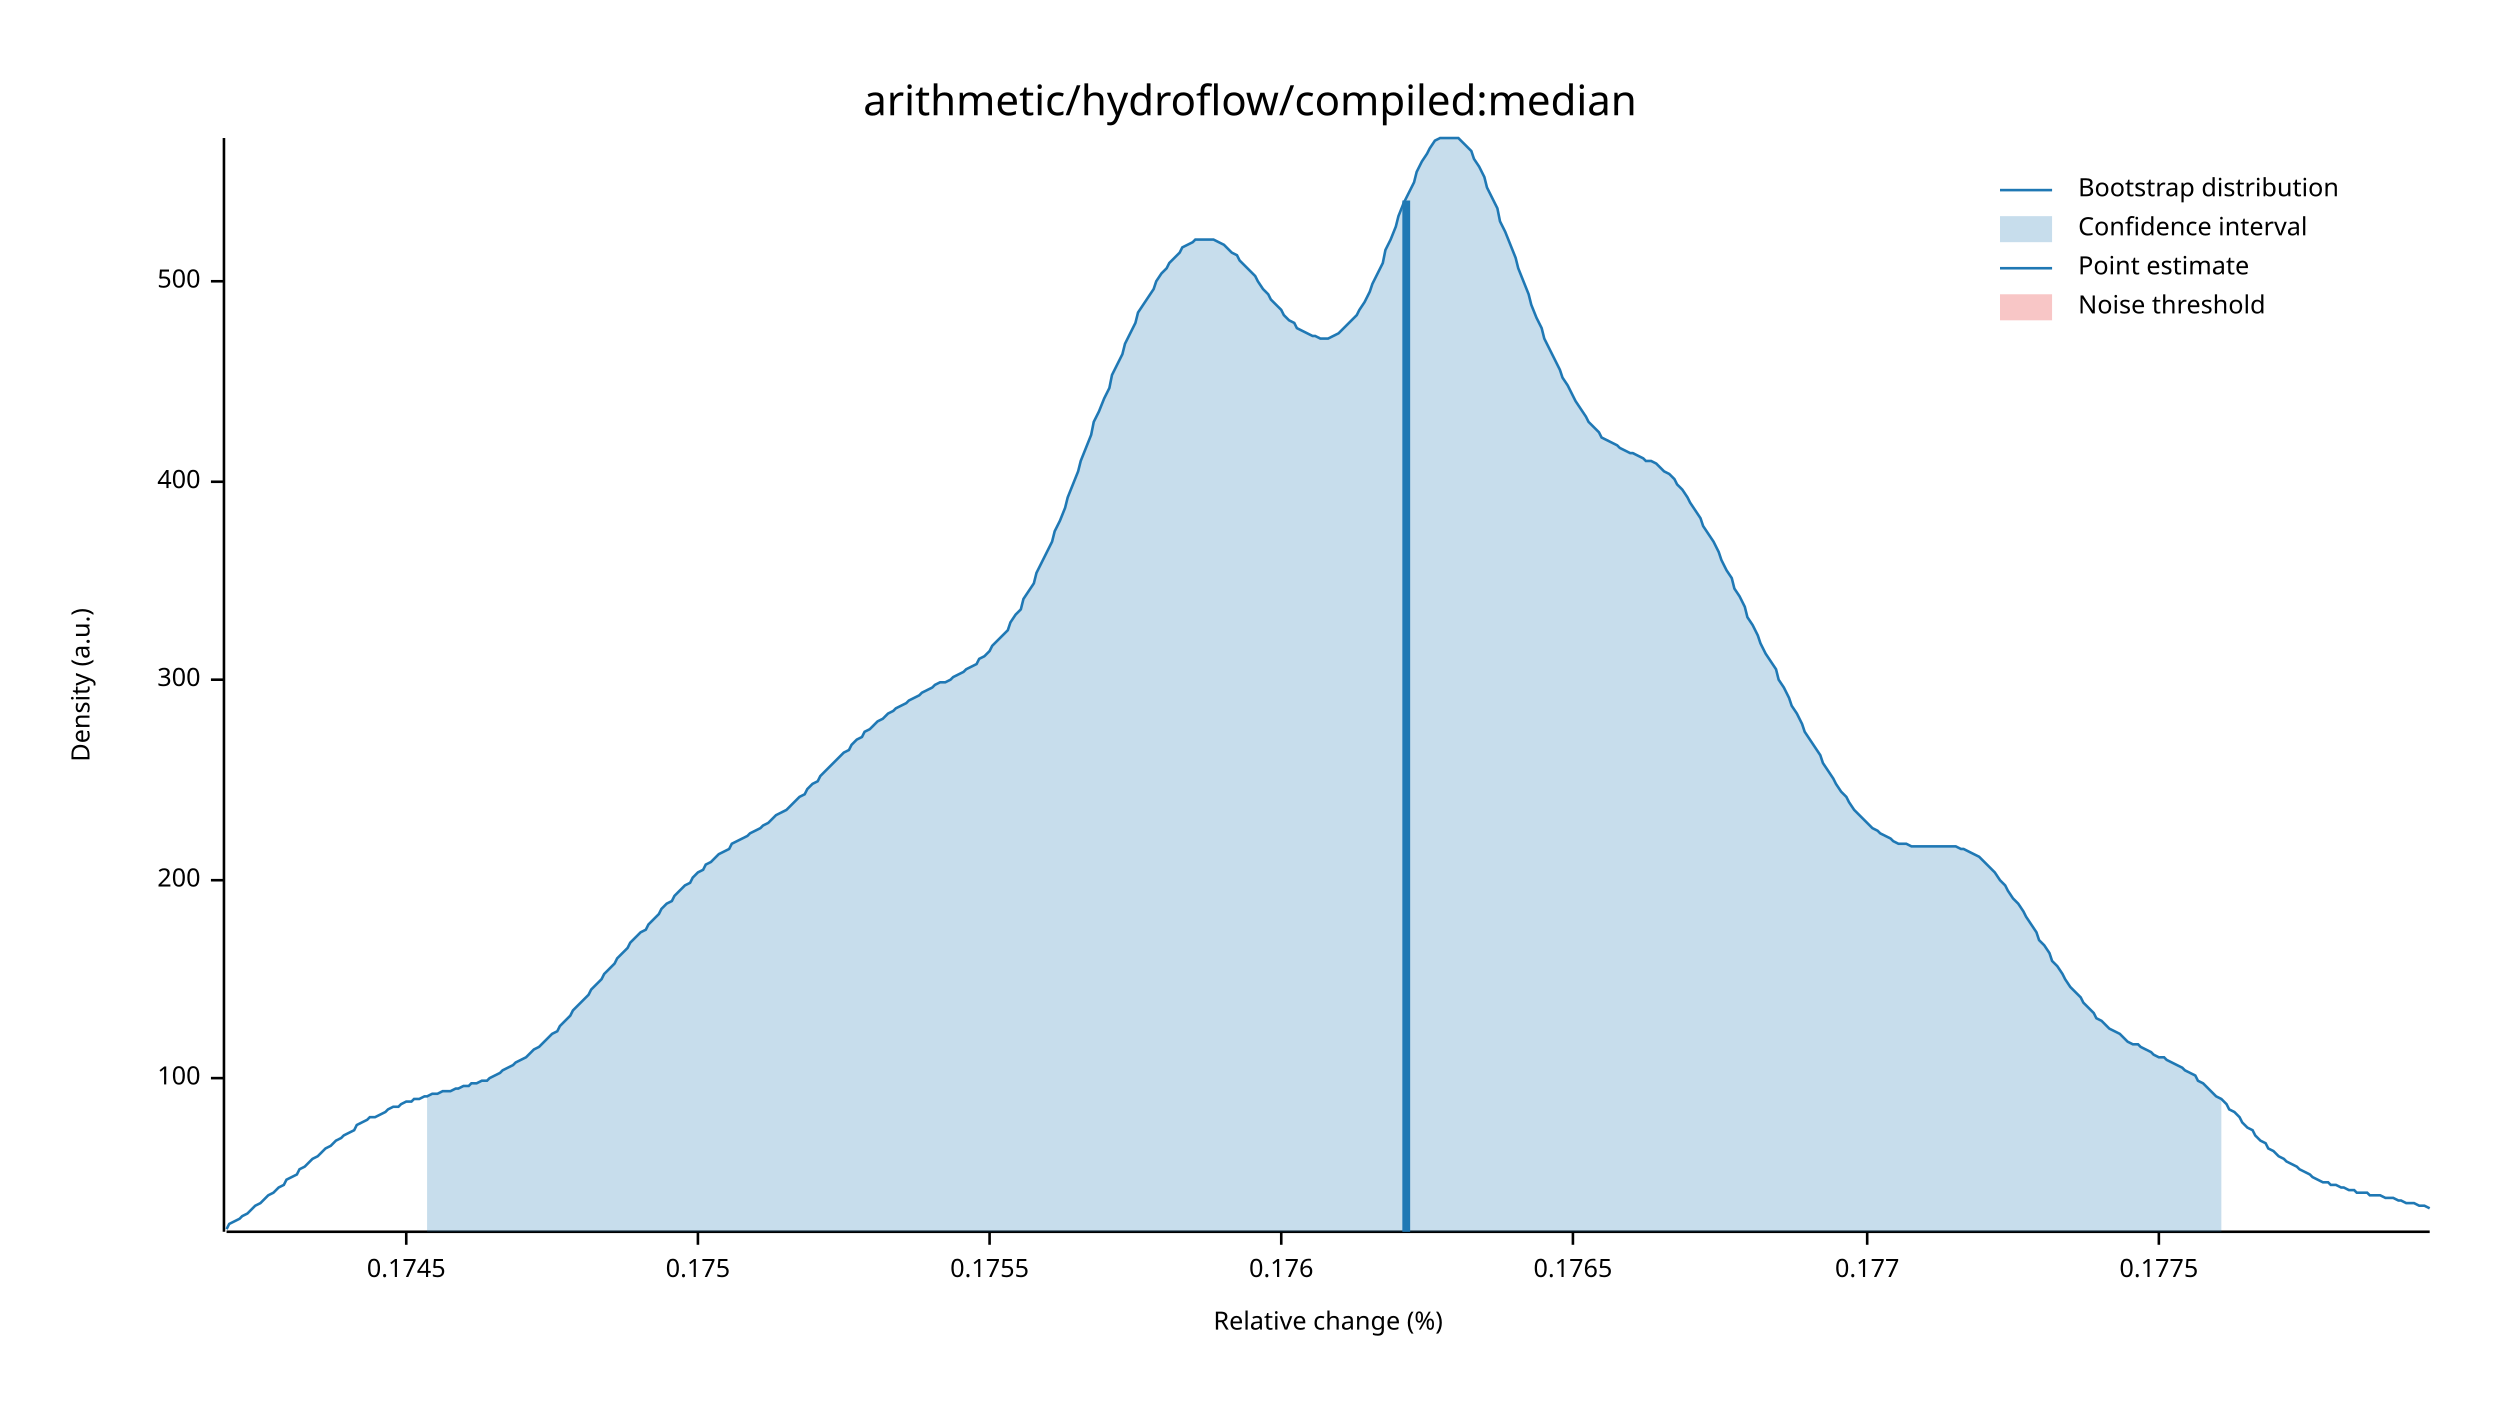
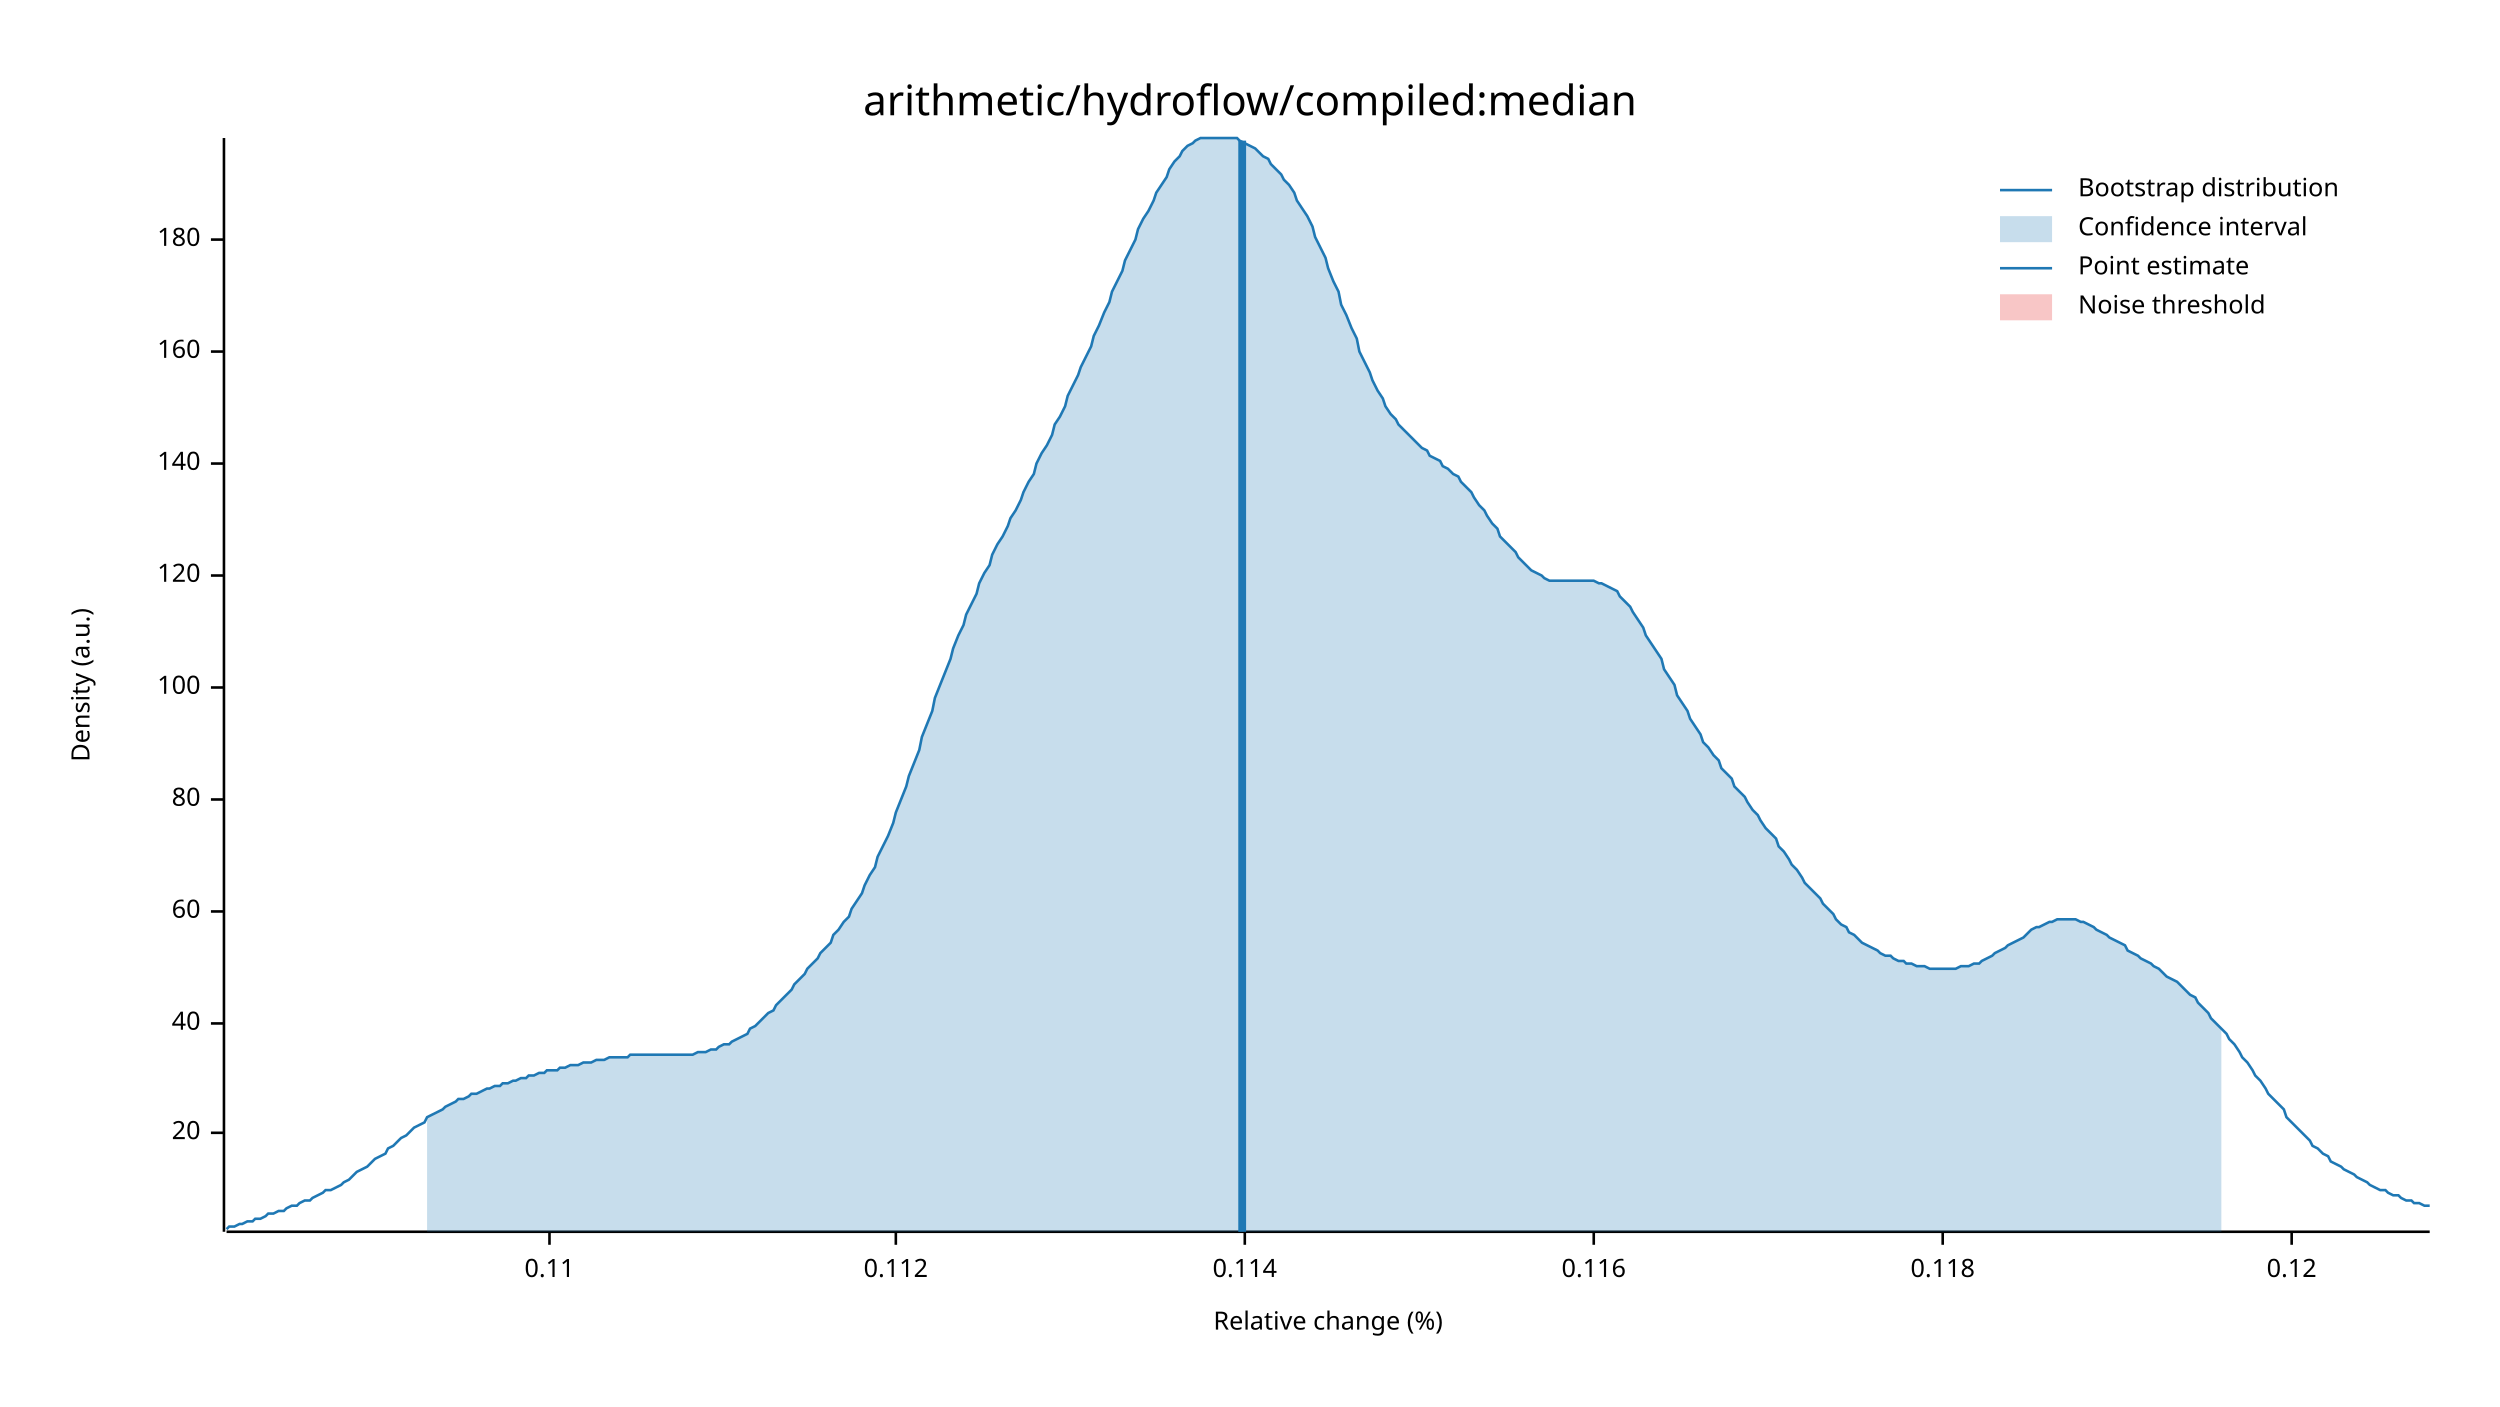
<svg xmlns="http://www.w3.org/2000/svg" width="960" height="540" viewBox="0 0 960 540">
  <text x="480" y="32" dy="0.76em" text-anchor="middle" font-family="sans-serif" font-size="16.129" opacity="1" fill="#000000">
arithmetic/hydroflow/compiled:median
</text>
  <text x="27" y="263" dy="0.76em" text-anchor="middle" font-family="sans-serif" font-size="9.677" opacity="1" fill="#000000" transform="rotate(270, 27, 263)">
Density (a.u.)
</text>
  <text x="510" y="513" dy="-0.5ex" text-anchor="middle" font-family="sans-serif" font-size="9.677" opacity="1" fill="#000000">
Relative change (%)
</text>
  <polyline fill="none" opacity="1" stroke="#000000" stroke-width="1" points="86,53 86,473 " />
-   <text x="77" y="414" dy="0.5ex" text-anchor="end" font-family="sans-serif" font-size="9.677" opacity="1" fill="#000000">
+   <text x="77" y="435" dy="0.5ex" text-anchor="end" font-family="sans-serif" font-size="9.677" opacity="1" fill="#000000">
+ 20
+ </text>
+   <polyline fill="none" opacity="1" stroke="#000000" stroke-width="1" points="81,435 86,435 " />
+   <text x="77" y="393" dy="0.5ex" text-anchor="end" font-family="sans-serif" font-size="9.677" opacity="1" fill="#000000">
+ 40
+ </text>
+   <polyline fill="none" opacity="1" stroke="#000000" stroke-width="1" points="81,393 86,393 " />
+   <text x="77" y="350" dy="0.5ex" text-anchor="end" font-family="sans-serif" font-size="9.677" opacity="1" fill="#000000">
+ 60
+ </text>
+   <polyline fill="none" opacity="1" stroke="#000000" stroke-width="1" points="81,350 86,350 " />
+   <text x="77" y="307" dy="0.5ex" text-anchor="end" font-family="sans-serif" font-size="9.677" opacity="1" fill="#000000">
+ 80
+ </text>
+   <polyline fill="none" opacity="1" stroke="#000000" stroke-width="1" points="81,307 86,307 " />
+   <text x="77" y="264" dy="0.5ex" text-anchor="end" font-family="sans-serif" font-size="9.677" opacity="1" fill="#000000">
100
</text>
-   <polyline fill="none" opacity="1" stroke="#000000" stroke-width="1" points="81,414 86,414 " />
-   <text x="77" y="338" dy="0.5ex" text-anchor="end" font-family="sans-serif" font-size="9.677" opacity="1" fill="#000000">
- 200
+   <polyline fill="none" opacity="1" stroke="#000000" stroke-width="1" points="81,264 86,264 " />
+   <text x="77" y="221" dy="0.5ex" text-anchor="end" font-family="sans-serif" font-size="9.677" opacity="1" fill="#000000">
+ 120
</text>
-   <polyline fill="none" opacity="1" stroke="#000000" stroke-width="1" points="81,338 86,338 " />
-   <text x="77" y="261" dy="0.5ex" text-anchor="end" font-family="sans-serif" font-size="9.677" opacity="1" fill="#000000">
- 300
+   <polyline fill="none" opacity="1" stroke="#000000" stroke-width="1" points="81,221 86,221 " />
+   <text x="77" y="178" dy="0.5ex" text-anchor="end" font-family="sans-serif" font-size="9.677" opacity="1" fill="#000000">
+ 140
</text>
-   <polyline fill="none" opacity="1" stroke="#000000" stroke-width="1" points="81,261 86,261 " />
-   <text x="77" y="185" dy="0.5ex" text-anchor="end" font-family="sans-serif" font-size="9.677" opacity="1" fill="#000000">
- 400
+   <polyline fill="none" opacity="1" stroke="#000000" stroke-width="1" points="81,178 86,178 " />
+   <text x="77" y="135" dy="0.5ex" text-anchor="end" font-family="sans-serif" font-size="9.677" opacity="1" fill="#000000">
+ 160
</text>
-   <polyline fill="none" opacity="1" stroke="#000000" stroke-width="1" points="81,185 86,185 " />
-   <text x="77" y="108" dy="0.5ex" text-anchor="end" font-family="sans-serif" font-size="9.677" opacity="1" fill="#000000">
- 500
+   <polyline fill="none" opacity="1" stroke="#000000" stroke-width="1" points="81,135 86,135 " />
+   <text x="77" y="92" dy="0.5ex" text-anchor="end" font-family="sans-serif" font-size="9.677" opacity="1" fill="#000000">
+ 180
</text>
-   <polyline fill="none" opacity="1" stroke="#000000" stroke-width="1" points="81,108 86,108 " />
+   <polyline fill="none" opacity="1" stroke="#000000" stroke-width="1" points="81,92 86,92 " />
  <polyline fill="none" opacity="1" stroke="#000000" stroke-width="1" points="87,473 933,473 " />
-   <text x="156" y="483" dy="0.76em" text-anchor="middle" font-family="sans-serif" font-size="9.677" opacity="1" fill="#000000">
- 0.1745
+   <text x="211" y="483" dy="0.76em" text-anchor="middle" font-family="sans-serif" font-size="9.677" opacity="1" fill="#000000">
+ 0.11
</text>
-   <polyline fill="none" opacity="1" stroke="#000000" stroke-width="1" points="156,473 156,478 " />
-   <text x="268" y="483" dy="0.76em" text-anchor="middle" font-family="sans-serif" font-size="9.677" opacity="1" fill="#000000">
- 0.175
+   <polyline fill="none" opacity="1" stroke="#000000" stroke-width="1" points="211,473 211,478 " />
+   <text x="344" y="483" dy="0.76em" text-anchor="middle" font-family="sans-serif" font-size="9.677" opacity="1" fill="#000000">
+ 0.112
</text>
-   <polyline fill="none" opacity="1" stroke="#000000" stroke-width="1" points="268,473 268,478 " />
-   <text x="380" y="483" dy="0.76em" text-anchor="middle" font-family="sans-serif" font-size="9.677" opacity="1" fill="#000000">
- 0.1755
+   <polyline fill="none" opacity="1" stroke="#000000" stroke-width="1" points="344,473 344,478 " />
+   <text x="478" y="483" dy="0.76em" text-anchor="middle" font-family="sans-serif" font-size="9.677" opacity="1" fill="#000000">
+ 0.114
</text>
-   <polyline fill="none" opacity="1" stroke="#000000" stroke-width="1" points="380,473 380,478 " />
-   <text x="492" y="483" dy="0.76em" text-anchor="middle" font-family="sans-serif" font-size="9.677" opacity="1" fill="#000000">
- 0.176
+   <polyline fill="none" opacity="1" stroke="#000000" stroke-width="1" points="478,473 478,478 " />
+   <text x="612" y="483" dy="0.76em" text-anchor="middle" font-family="sans-serif" font-size="9.677" opacity="1" fill="#000000">
+ 0.116
</text>
-   <polyline fill="none" opacity="1" stroke="#000000" stroke-width="1" points="492,473 492,478 " />
-   <text x="604" y="483" dy="0.76em" text-anchor="middle" font-family="sans-serif" font-size="9.677" opacity="1" fill="#000000">
- 0.1765
+   <polyline fill="none" opacity="1" stroke="#000000" stroke-width="1" points="612,473 612,478 " />
+   <text x="746" y="483" dy="0.76em" text-anchor="middle" font-family="sans-serif" font-size="9.677" opacity="1" fill="#000000">
+ 0.118
</text>
-   <polyline fill="none" opacity="1" stroke="#000000" stroke-width="1" points="604,473 604,478 " />
-   <text x="717" y="483" dy="0.76em" text-anchor="middle" font-family="sans-serif" font-size="9.677" opacity="1" fill="#000000">
- 0.177
+   <polyline fill="none" opacity="1" stroke="#000000" stroke-width="1" points="746,473 746,478 " />
+   <text x="880" y="483" dy="0.76em" text-anchor="middle" font-family="sans-serif" font-size="9.677" opacity="1" fill="#000000">
+ 0.12
</text>
-   <polyline fill="none" opacity="1" stroke="#000000" stroke-width="1" points="717,473 717,478 " />
-   <text x="829" y="483" dy="0.76em" text-anchor="middle" font-family="sans-serif" font-size="9.677" opacity="1" fill="#000000">
- 0.1775
- </text>
-   <polyline fill="none" opacity="1" stroke="#000000" stroke-width="1" points="829,473 829,478 " />
-   <polyline fill="none" opacity="1" stroke="#1F78B4" stroke-width="1" points="87,472 88,470 90,469 92,468 93,467 95,466 97,464 98,463 100,462 102,460 103,459 105,458 107,456 109,455 110,453 112,452 114,451 115,449 117,448 119,446 120,445 122,444 124,442 125,441 127,440 129,438 131,437 132,436 134,435 136,434 137,432 139,431 141,430 142,429 144,429 146,428 148,427 149,426 151,425 153,425 154,424 156,423 158,423 159,422 161,422 163,421 164,421 166,420 168,420 170,419 171,419 173,419 175,418 176,418 178,417 180,417 181,416 183,416 185,415 187,415 188,414 190,413 192,412 193,411 195,410 197,409 198,408 200,407 202,406 203,405 205,403 207,402 209,400 210,399 212,397 214,396 215,394 217,392 219,390 220,388 222,386 224,384 226,382 227,380 229,378 231,376 232,374 234,372 236,370 237,368 239,366 241,364 242,362 244,360 246,358 248,357 249,355 251,353 253,351 254,349 256,347 258,346 259,344 261,342 263,340 265,339 266,337 268,335 270,334 271,332 273,331 275,329 276,328 278,327 280,326 281,324 283,323 285,322 287,321 288,320 290,319 292,318 293,317 295,316 297,314 298,313 300,312 302,311 304,309 305,308 307,306 309,305 310,303 312,301 314,300 315,298 317,296 319,294 320,293 322,291 324,289 326,288 327,286 329,284 331,283 332,281 334,280 336,278 337,277 339,276 341,274 343,273 344,272 346,271 348,270 349,269 351,268 353,267 354,266 356,265 358,264 359,263 361,262 363,262 365,261 366,260 368,259 370,258 371,257 373,256 375,255 376,253 378,252 380,250 381,248 383,246 385,244 387,242 388,239 390,236 392,234 393,230 395,227 397,224 398,220 400,216 402,212 404,208 405,204 407,200 409,195 410,191 412,186 414,181 415,177 417,172 419,167 420,162 422,158 424,153 426,149 427,144 429,140 431,136 432,132 434,128 436,124 437,120 439,117 441,114 443,111 444,108 446,105 448,103 449,101 451,99 453,97 454,95 456,94 458,93 459,92 461,92 463,92 465,92 466,92 468,93 470,94 471,95 473,97 475,98 476,100 478,102 480,104 482,106 483,108 485,111 487,113 488,115 490,117 492,119 493,121 495,123 497,124 498,126 500,127 502,128 504,129 505,129 507,130 509,130 510,130 512,129 514,128 515,127 517,125 519,123 521,121 522,119 524,116 526,112 527,109 529,105 531,101 532,96 534,92 536,87 537,83 539,78 541,74 543,70 544,66 546,62 548,59 549,57 551,54 553,53 554,53 556,53 558,53 560,53 561,54 563,56 565,58 566,61 568,64 570,68 571,72 573,76 575,80 576,85 578,89 580,94 582,99 583,103 585,108 587,113 588,117 590,122 592,126 593,130 595,134 597,138 599,142 600,145 602,148 604,152 605,154 607,157 609,160 610,162 612,164 614,166 615,168 617,169 619,170 621,171 622,172 624,173 626,174 627,174 629,175 631,176 632,177 634,177 636,178 638,180 639,181 641,182 643,184 644,186 646,188 648,191 649,193 651,196 653,199 654,202 656,205 658,208 660,212 661,215 663,219 665,222 666,226 668,229 670,233 671,237 673,240 675,244 676,247 678,251 680,254 682,257 683,261 685,264 687,268 688,271 690,274 692,278 693,281 695,284 697,287 699,290 700,293 702,296 704,299 705,301 707,304 709,306 710,308 712,311 714,313 715,314 717,316 719,318 721,319 722,320 724,321 726,322 727,323 729,324 731,324 732,324 734,325 736,325 738,325 739,325 741,325 743,325 744,325 746,325 748,325 749,325 751,325 753,326 754,326 756,327 758,328 760,329 761,330 763,332 765,334 766,335 768,338 770,340 771,342 773,345 775,347 777,350 778,352 780,355 782,358 783,361 785,363 787,366 788,369 790,371 792,374 793,376 795,379 797,381 799,383 800,385 802,387 804,389 805,391 807,392 809,394 810,395 812,396 814,397 816,399 817,400 819,401 821,401 822,402 824,403 826,404 827,405 829,406 831,406 832,407 834,408 836,409 838,410 839,411 841,412 843,413 844,415 846,416 848,418 849,419 851,421 853,422 855,424 856,426 858,427 860,429 861,431 863,433 865,434 866,436 868,438 870,439 871,441 873,442 875,444 877,445 878,446 880,447 882,448 883,449 885,450 887,451 888,452 890,453 892,454 894,454 895,455 897,455 899,456 900,456 902,457 904,457 905,458 907,458 909,458 910,459 912,459 914,459 916,460 917,460 919,460 921,461 922,461 924,462 926,462 927,462 929,463 931,463 933,464 " />
-   <polygon opacity="0.25" fill="#1F78B4" points="164,421 166,420 168,420 170,419 171,419 173,419 175,418 176,418 178,417 180,417 181,416 183,416 185,415 187,415 188,414 190,413 192,412 193,411 195,410 197,409 198,408 200,407 202,406 203,405 205,403 207,402 209,400 210,399 212,397 214,396 215,394 217,392 219,390 220,388 222,386 224,384 226,382 227,380 229,378 231,376 232,374 234,372 236,370 237,368 239,366 241,364 242,362 244,360 246,358 248,357 249,355 251,353 253,351 254,349 256,347 258,346 259,344 261,342 263,340 265,339 266,337 268,335 270,334 271,332 273,331 275,329 276,328 278,327 280,326 281,324 283,323 285,322 287,321 288,320 290,319 292,318 293,317 295,316 297,314 298,313 300,312 302,311 304,309 305,308 307,306 309,305 310,303 312,301 314,300 315,298 317,296 319,294 320,293 322,291 324,289 326,288 327,286 329,284 331,283 332,281 334,280 336,278 337,277 339,276 341,274 343,273 344,272 346,271 348,270 349,269 351,268 353,267 354,266 356,265 358,264 359,263 361,262 363,262 365,261 366,260 368,259 370,258 371,257 373,256 375,255 376,253 378,252 380,250 381,248 383,246 385,244 387,242 388,239 390,236 392,234 393,230 395,227 397,224 398,220 400,216 402,212 404,208 405,204 407,200 409,195 410,191 412,186 414,181 415,177 417,172 419,167 420,162 422,158 424,153 426,149 427,144 429,140 431,136 432,132 434,128 436,124 437,120 439,117 441,114 443,111 444,108 446,105 448,103 449,101 451,99 453,97 454,95 456,94 458,93 459,92 461,92 463,92 465,92 466,92 468,93 470,94 471,95 473,97 475,98 476,100 478,102 480,104 482,106 483,108 485,111 487,113 488,115 490,117 492,119 493,121 495,123 497,124 498,126 500,127 502,128 504,129 505,129 507,130 509,130 510,130 512,129 514,128 515,127 517,125 519,123 521,121 522,119 524,116 526,112 527,109 529,105 531,101 532,96 534,92 536,87 537,83 539,78 541,74 543,70 544,66 546,62 548,59 549,57 551,54 553,53 554,53 556,53 558,53 560,53 561,54 563,56 565,58 566,61 568,64 570,68 571,72 573,76 575,80 576,85 578,89 580,94 582,99 583,103 585,108 587,113 588,117 590,122 592,126 593,130 595,134 597,138 599,142 600,145 602,148 604,152 605,154 607,157 609,160 610,162 612,164 614,166 615,168 617,169 619,170 621,171 622,172 624,173 626,174 627,174 629,175 631,176 632,177 634,177 636,178 638,180 639,181 641,182 643,184 644,186 646,188 648,191 649,193 651,196 653,199 654,202 656,205 658,208 660,212 661,215 663,219 665,222 666,226 668,229 670,233 671,237 673,240 675,244 676,247 678,251 680,254 682,257 683,261 685,264 687,268 688,271 690,274 692,278 693,281 695,284 697,287 699,290 700,293 702,296 704,299 705,301 707,304 709,306 710,308 712,311 714,313 715,314 717,316 719,318 721,319 722,320 724,321 726,322 727,323 729,324 731,324 732,324 734,325 736,325 738,325 739,325 741,325 743,325 744,325 746,325 748,325 749,325 751,325 753,326 754,326 756,327 758,328 760,329 761,330 763,332 765,334 766,335 768,338 770,340 771,342 773,345 775,347 777,350 778,352 780,355 782,358 783,361 785,363 787,366 788,369 790,371 792,374 793,376 795,379 797,381 799,383 800,385 802,387 804,389 805,391 807,392 809,394 810,395 812,396 814,397 816,399 817,400 819,401 821,401 822,402 824,403 826,404 827,405 829,406 831,406 832,407 834,408 836,409 838,410 839,411 841,412 843,413 844,415 846,416 848,418 849,419 851,421 853,422 853,473 164,473 " />
-   <polyline fill="none" opacity="1" stroke="#1F78B4" stroke-width="3" points="540,473 540,77 " />
+   <polyline fill="none" opacity="1" stroke="#000000" stroke-width="1" points="880,473 880,478 " />
+   <polyline fill="none" opacity="1" stroke="#1F78B4" stroke-width="1" points="87,472 88,471 90,471 92,470 93,470 95,469 97,469 98,468 100,468 102,467 103,466 105,466 107,465 109,465 110,464 112,463 114,463 115,462 117,461 119,461 120,460 122,459 124,458 125,457 127,457 129,456 131,455 132,454 134,453 136,451 137,450 139,449 141,448 142,447 144,445 146,444 148,443 149,441 151,440 153,438 154,437 156,436 158,434 159,433 161,432 163,431 164,429 166,428 168,427 170,426 171,425 173,424 175,423 176,422 178,422 180,421 181,420 183,420 185,419 187,418 188,418 190,417 192,417 193,416 195,416 197,415 198,415 200,414 202,414 203,413 205,413 207,412 209,412 210,411 212,411 214,411 215,410 217,410 219,409 220,409 222,409 224,408 226,408 227,408 229,407 231,407 232,407 234,406 236,406 237,406 239,406 241,406 242,405 244,405 246,405 248,405 249,405 251,405 253,405 254,405 256,405 258,405 259,405 261,405 263,405 265,405 266,405 268,404 270,404 271,404 273,403 275,403 276,402 278,401 280,401 281,400 283,399 285,398 287,397 288,395 290,394 292,392 293,391 295,389 297,388 298,386 300,384 302,382 304,380 305,378 307,376 309,374 310,372 312,370 314,368 315,366 317,364 319,362 320,359 322,357 324,354 326,352 327,349 329,346 331,343 332,340 334,336 336,333 337,329 339,325 341,321 343,316 344,312 346,307 348,302 349,298 351,293 353,288 354,283 356,278 358,273 359,268 361,263 363,258 365,253 366,249 368,244 370,240 371,236 373,232 375,228 376,224 378,220 380,217 381,213 383,209 385,206 387,202 388,199 390,196 392,192 393,189 395,185 397,182 398,178 400,174 402,171 404,167 405,163 407,160 409,156 410,152 412,148 414,144 415,141 417,137 419,133 420,129 422,125 424,120 426,116 427,112 429,108 431,104 432,100 434,96 436,92 437,88 439,84 441,81 443,77 444,74 446,71 448,68 449,65 451,62 453,60 454,58 456,56 458,55 459,54 461,53 463,53 465,53 466,53 468,53 470,53 471,53 473,53 475,53 476,54 478,55 480,56 482,57 483,58 485,60 487,61 488,63 490,65 492,67 493,69 495,71 497,74 498,77 500,80 502,83 504,87 505,91 507,95 509,99 510,103 512,108 514,112 515,117 517,121 519,126 521,130 522,135 524,139 526,143 527,146 529,150 531,153 532,156 534,159 536,161 537,163 539,165 541,167 543,169 544,170 546,172 548,173 549,175 551,176 553,177 554,179 556,180 558,182 560,183 561,185 563,187 565,189 566,191 568,194 570,196 571,198 573,201 575,203 576,206 578,208 580,210 582,212 583,214 585,216 587,218 588,219 590,220 592,221 593,222 595,223 597,223 599,223 600,223 602,223 604,223 605,223 607,223 609,223 610,223 612,223 614,224 615,224 617,225 619,226 621,227 622,229 624,231 626,233 627,235 629,238 631,241 632,244 634,247 636,250 638,253 639,257 641,260 643,263 644,267 646,270 648,273 649,276 651,279 653,282 654,285 656,287 658,290 660,292 661,295 663,297 665,299 666,302 668,304 670,306 671,308 673,311 675,313 676,315 678,318 680,320 682,322 683,325 685,327 687,330 688,332 690,334 692,337 693,339 695,341 697,343 699,345 700,347 702,349 704,351 705,353 707,355 709,356 710,358 712,359 714,361 715,362 717,363 719,364 721,365 722,366 724,367 726,367 727,368 729,369 731,369 732,370 734,370 736,371 738,371 739,371 741,372 743,372 744,372 746,372 748,372 749,372 751,372 753,371 754,371 756,371 758,370 760,370 761,369 763,368 765,367 766,366 768,365 770,364 771,363 773,362 775,361 777,360 778,359 780,357 782,356 783,356 785,355 787,354 788,354 790,353 792,353 793,353 795,353 797,353 799,354 800,354 802,355 804,356 805,357 807,358 809,359 810,360 812,361 814,362 816,363 817,365 819,366 821,367 822,368 824,369 826,370 827,371 829,372 831,374 832,375 834,376 836,377 838,379 839,380 841,382 843,383 844,385 846,387 848,389 849,391 851,393 853,395 855,397 856,399 858,401 860,404 861,406 863,408 865,411 866,413 868,415 870,418 871,420 873,422 875,424 877,426 878,429 880,431 882,433 883,434 885,436 887,438 888,440 890,441 892,443 894,444 895,446 897,447 899,448 900,449 902,450 904,451 905,452 907,453 909,454 910,455 912,456 914,457 916,457 917,458 919,459 921,459 922,460 924,461 926,461 927,462 929,462 931,463 933,463 " />
+   <polygon opacity="0.25" fill="#1F78B4" points="164,429 166,428 168,427 170,426 171,425 173,424 175,423 176,422 178,422 180,421 181,420 183,420 185,419 187,418 188,418 190,417 192,417 193,416 195,416 197,415 198,415 200,414 202,414 203,413 205,413 207,412 209,412 210,411 212,411 214,411 215,410 217,410 219,409 220,409 222,409 224,408 226,408 227,408 229,407 231,407 232,407 234,406 236,406 237,406 239,406 241,406 242,405 244,405 246,405 248,405 249,405 251,405 253,405 254,405 256,405 258,405 259,405 261,405 263,405 265,405 266,405 268,404 270,404 271,404 273,403 275,403 276,402 278,401 280,401 281,400 283,399 285,398 287,397 288,395 290,394 292,392 293,391 295,389 297,388 298,386 300,384 302,382 304,380 305,378 307,376 309,374 310,372 312,370 314,368 315,366 317,364 319,362 320,359 322,357 324,354 326,352 327,349 329,346 331,343 332,340 334,336 336,333 337,329 339,325 341,321 343,316 344,312 346,307 348,302 349,298 351,293 353,288 354,283 356,278 358,273 359,268 361,263 363,258 365,253 366,249 368,244 370,240 371,236 373,232 375,228 376,224 378,220 380,217 381,213 383,209 385,206 387,202 388,199 390,196 392,192 393,189 395,185 397,182 398,178 400,174 402,171 404,167 405,163 407,160 409,156 410,152 412,148 414,144 415,141 417,137 419,133 420,129 422,125 424,120 426,116 427,112 429,108 431,104 432,100 434,96 436,92 437,88 439,84 441,81 443,77 444,74 446,71 448,68 449,65 451,62 453,60 454,58 456,56 458,55 459,54 461,53 463,53 465,53 466,53 468,53 470,53 471,53 473,53 475,53 476,54 478,55 480,56 482,57 483,58 485,60 487,61 488,63 490,65 492,67 493,69 495,71 497,74 498,77 500,80 502,83 504,87 505,91 507,95 509,99 510,103 512,108 514,112 515,117 517,121 519,126 521,130 522,135 524,139 526,143 527,146 529,150 531,153 532,156 534,159 536,161 537,163 539,165 541,167 543,169 544,170 546,172 548,173 549,175 551,176 553,177 554,179 556,180 558,182 560,183 561,185 563,187 565,189 566,191 568,194 570,196 571,198 573,201 575,203 576,206 578,208 580,210 582,212 583,214 585,216 587,218 588,219 590,220 592,221 593,222 595,223 597,223 599,223 600,223 602,223 604,223 605,223 607,223 609,223 610,223 612,223 614,224 615,224 617,225 619,226 621,227 622,229 624,231 626,233 627,235 629,238 631,241 632,244 634,247 636,250 638,253 639,257 641,260 643,263 644,267 646,270 648,273 649,276 651,279 653,282 654,285 656,287 658,290 660,292 661,295 663,297 665,299 666,302 668,304 670,306 671,308 673,311 675,313 676,315 678,318 680,320 682,322 683,325 685,327 687,330 688,332 690,334 692,337 693,339 695,341 697,343 699,345 700,347 702,349 704,351 705,353 707,355 709,356 710,358 712,359 714,361 715,362 717,363 719,364 721,365 722,366 724,367 726,367 727,368 729,369 731,369 732,370 734,370 736,371 738,371 739,371 741,372 743,372 744,372 746,372 748,372 749,372 751,372 753,371 754,371 756,371 758,370 760,370 761,369 763,368 765,367 766,366 768,365 770,364 771,363 773,362 775,361 777,360 778,359 780,357 782,356 783,356 785,355 787,354 788,354 790,353 792,353 793,353 795,353 797,353 799,354 800,354 802,355 804,356 805,357 807,358 809,359 810,360 812,361 814,362 816,363 817,365 819,366 821,367 822,368 824,369 826,370 827,371 829,372 831,374 832,375 834,376 836,377 838,379 839,380 841,382 843,383 844,385 846,387 848,389 849,391 851,393 853,395 853,473 164,473 " />
+   <polyline fill="none" opacity="1" stroke="#1F78B4" stroke-width="3" points="477,473 477,54 " />
  <rect x="510" y="53" width="0" height="419" opacity="0.1" fill="#E31A1C" stroke="none" />
  <text x="798" y="68" dy="0.76em" text-anchor="start" font-family="sans-serif" font-size="9.677" opacity="1" fill="#000000">
Bootstrap distribution
</text>
  <text x="798" y="83" dy="0.76em" text-anchor="start" font-family="sans-serif" font-size="9.677" opacity="1" fill="#000000">
Confidence interval
</text>
  <text x="798" y="98" dy="0.76em" text-anchor="start" font-family="sans-serif" font-size="9.677" opacity="1" fill="#000000">
Point estimate
</text>
  <text x="798" y="113" dy="0.76em" text-anchor="start" font-family="sans-serif" font-size="9.677" opacity="1" fill="#000000">
Noise threshold
</text>
  <polyline fill="none" opacity="1" stroke="#1F78B4" stroke-width="1" points="768,73 788,73 " />
  <rect x="768" y="83" width="20" height="10" opacity="0.25" fill="#1F78B4" stroke="none" />
  <polyline fill="none" opacity="1" stroke="#1F78B4" stroke-width="1" points="768,103 788,103 " />
  <rect x="768" y="113" width="20" height="10" opacity="0.25" fill="#E31A1C" stroke="none" />
</svg>
